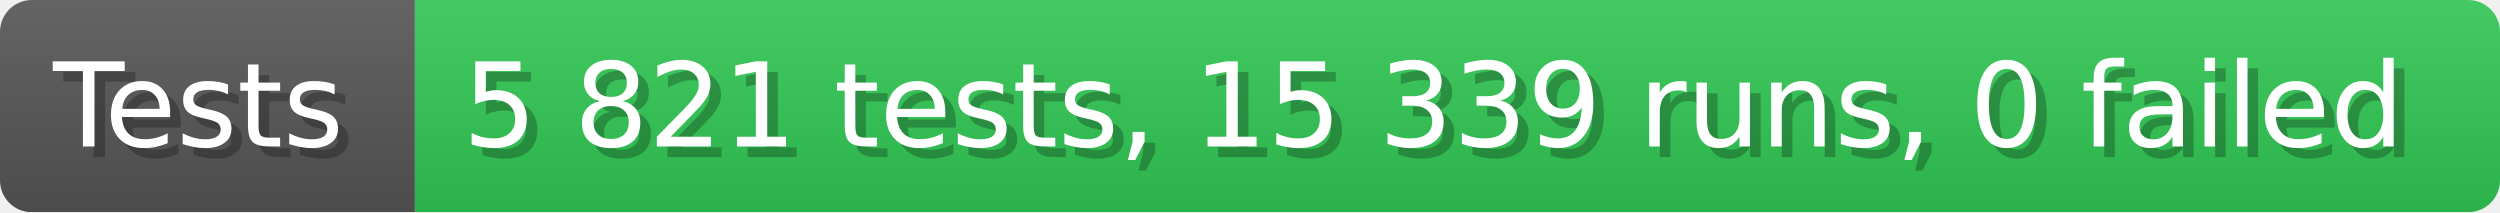
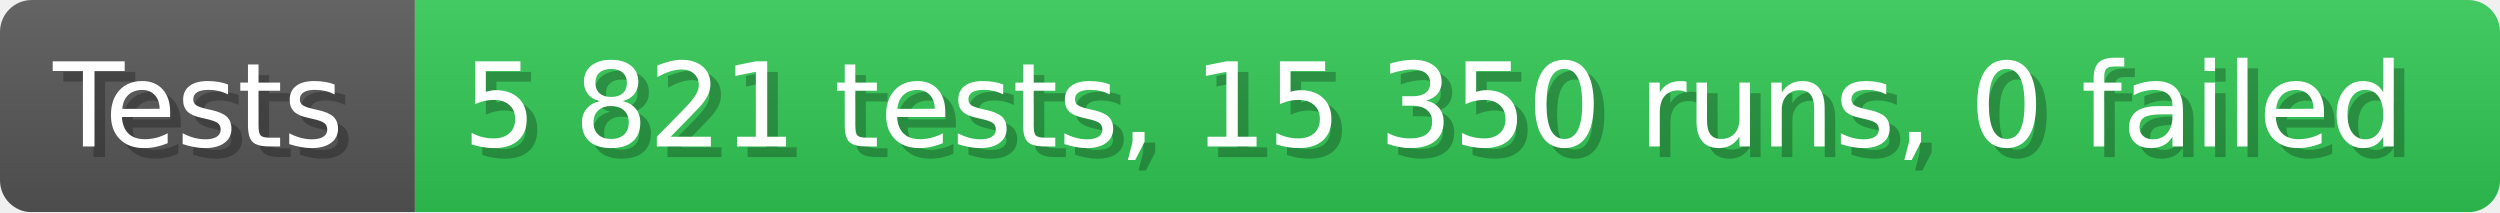
- <svg xmlns="http://www.w3.org/2000/svg" width="235.6" height="20" viewBox="0 0 2356 200" role="img" aria-label="Tests: 5 821 tests, 15 339 runs, 0 failed">
+ <svg xmlns="http://www.w3.org/2000/svg" width="235.6" height="20" viewBox="0 0 2356 200" role="img" aria-label="Tests: 5 821 tests, 15 350 runs, 0 failed">
  <linearGradient id="a" x2="0" y2="100%">
    <stop offset="0" stop-opacity=".1" stop-color="#EEE" />
    <stop offset="1" stop-opacity=".1" />
  </linearGradient>
  <mask id="m">
    <rect width="2356" height="200" rx="30" fill="#FFF" />
  </mask>
  <g mask="url(#m)">
    <rect width="391" height="200" fill="#555" />
    <rect width="1965" height="200" fill="#31c653" x="391" />
    <rect width="2356" height="200" fill="url(#a)" />
  </g>
  <g aria-hidden="true" fill="#fff" text-anchor="start" font-family="Verdana,DejaVu Sans,sans-serif" font-size="110">
    <text x="60" y="148" textLength="291" fill="#000" opacity="0.25">Tests</text>
    <text x="50" y="138" textLength="291">Tests</text>
-     <text x="446" y="148" textLength="1865" fill="#000" opacity="0.25">5 821 tests, 15 339 runs, 0 failed</text>
-     <text x="436" y="138" textLength="1865">5 821 tests, 15 339 runs, 0 failed</text>
+     <text x="446" y="148" textLength="1865" fill="#000" opacity="0.25">5 821 tests, 15 350 runs, 0 failed</text>
+     <text x="436" y="138" textLength="1865">5 821 tests, 15 350 runs, 0 failed</text>
  </g>
</svg>
